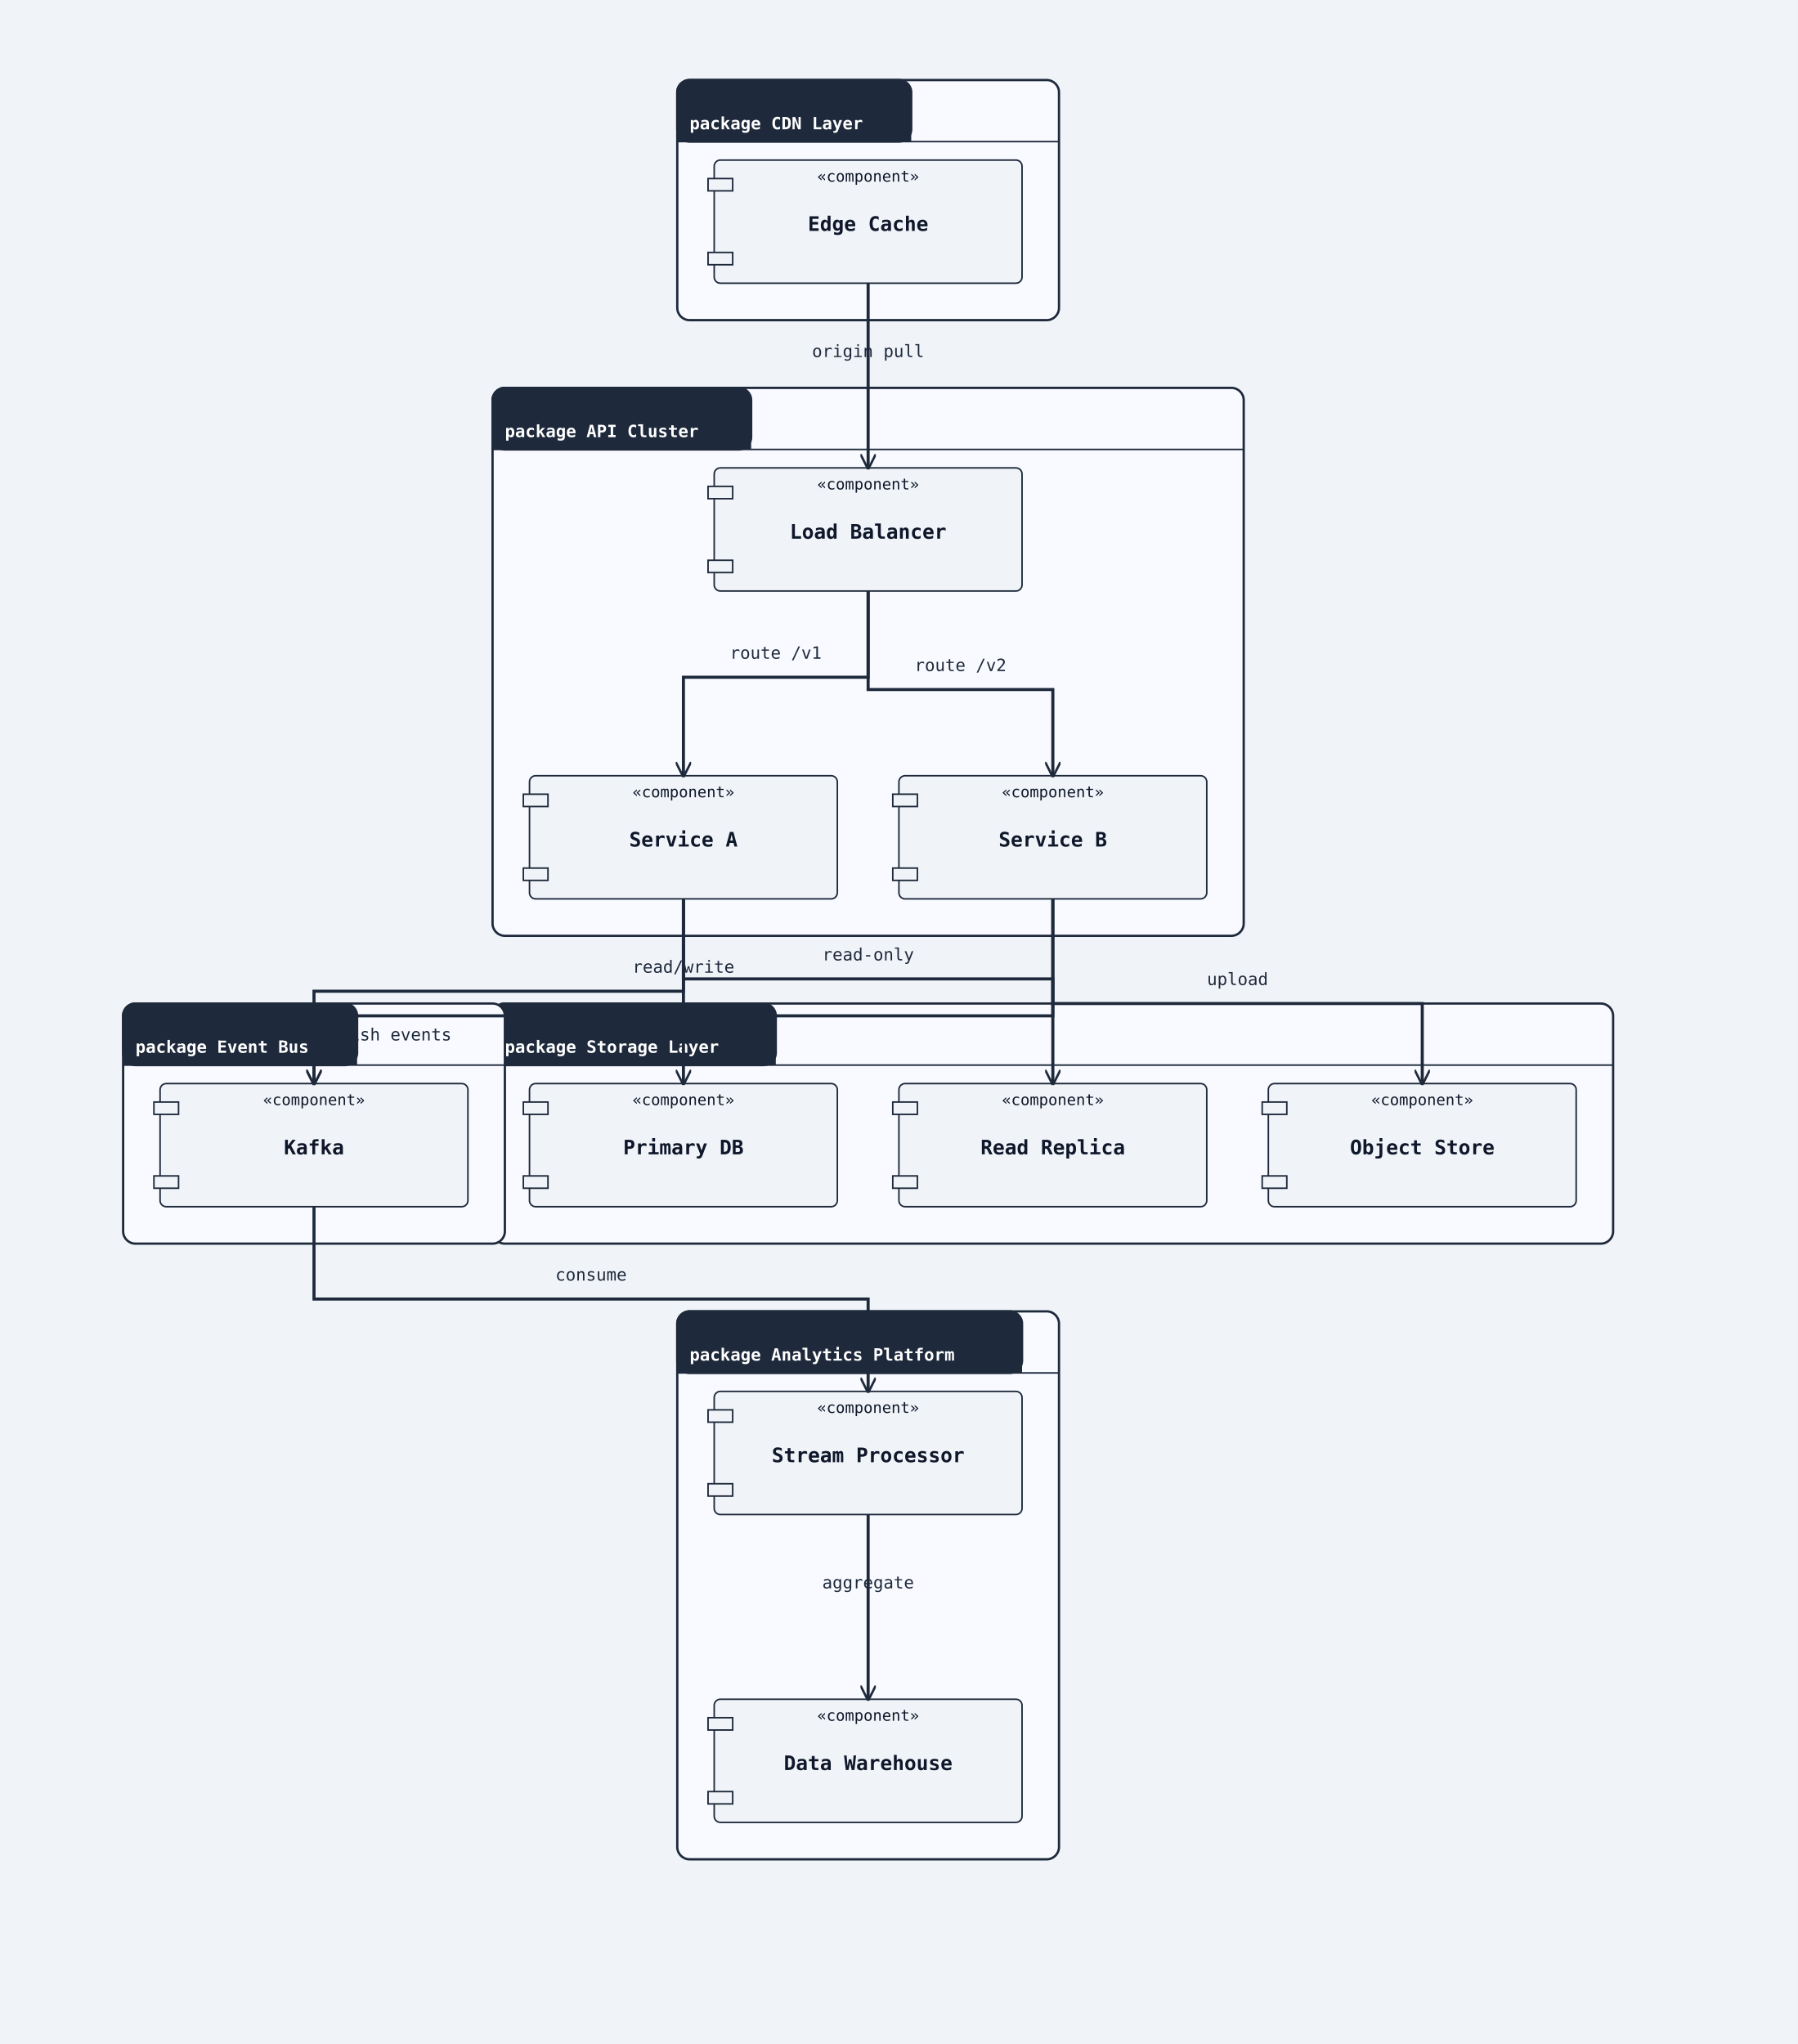
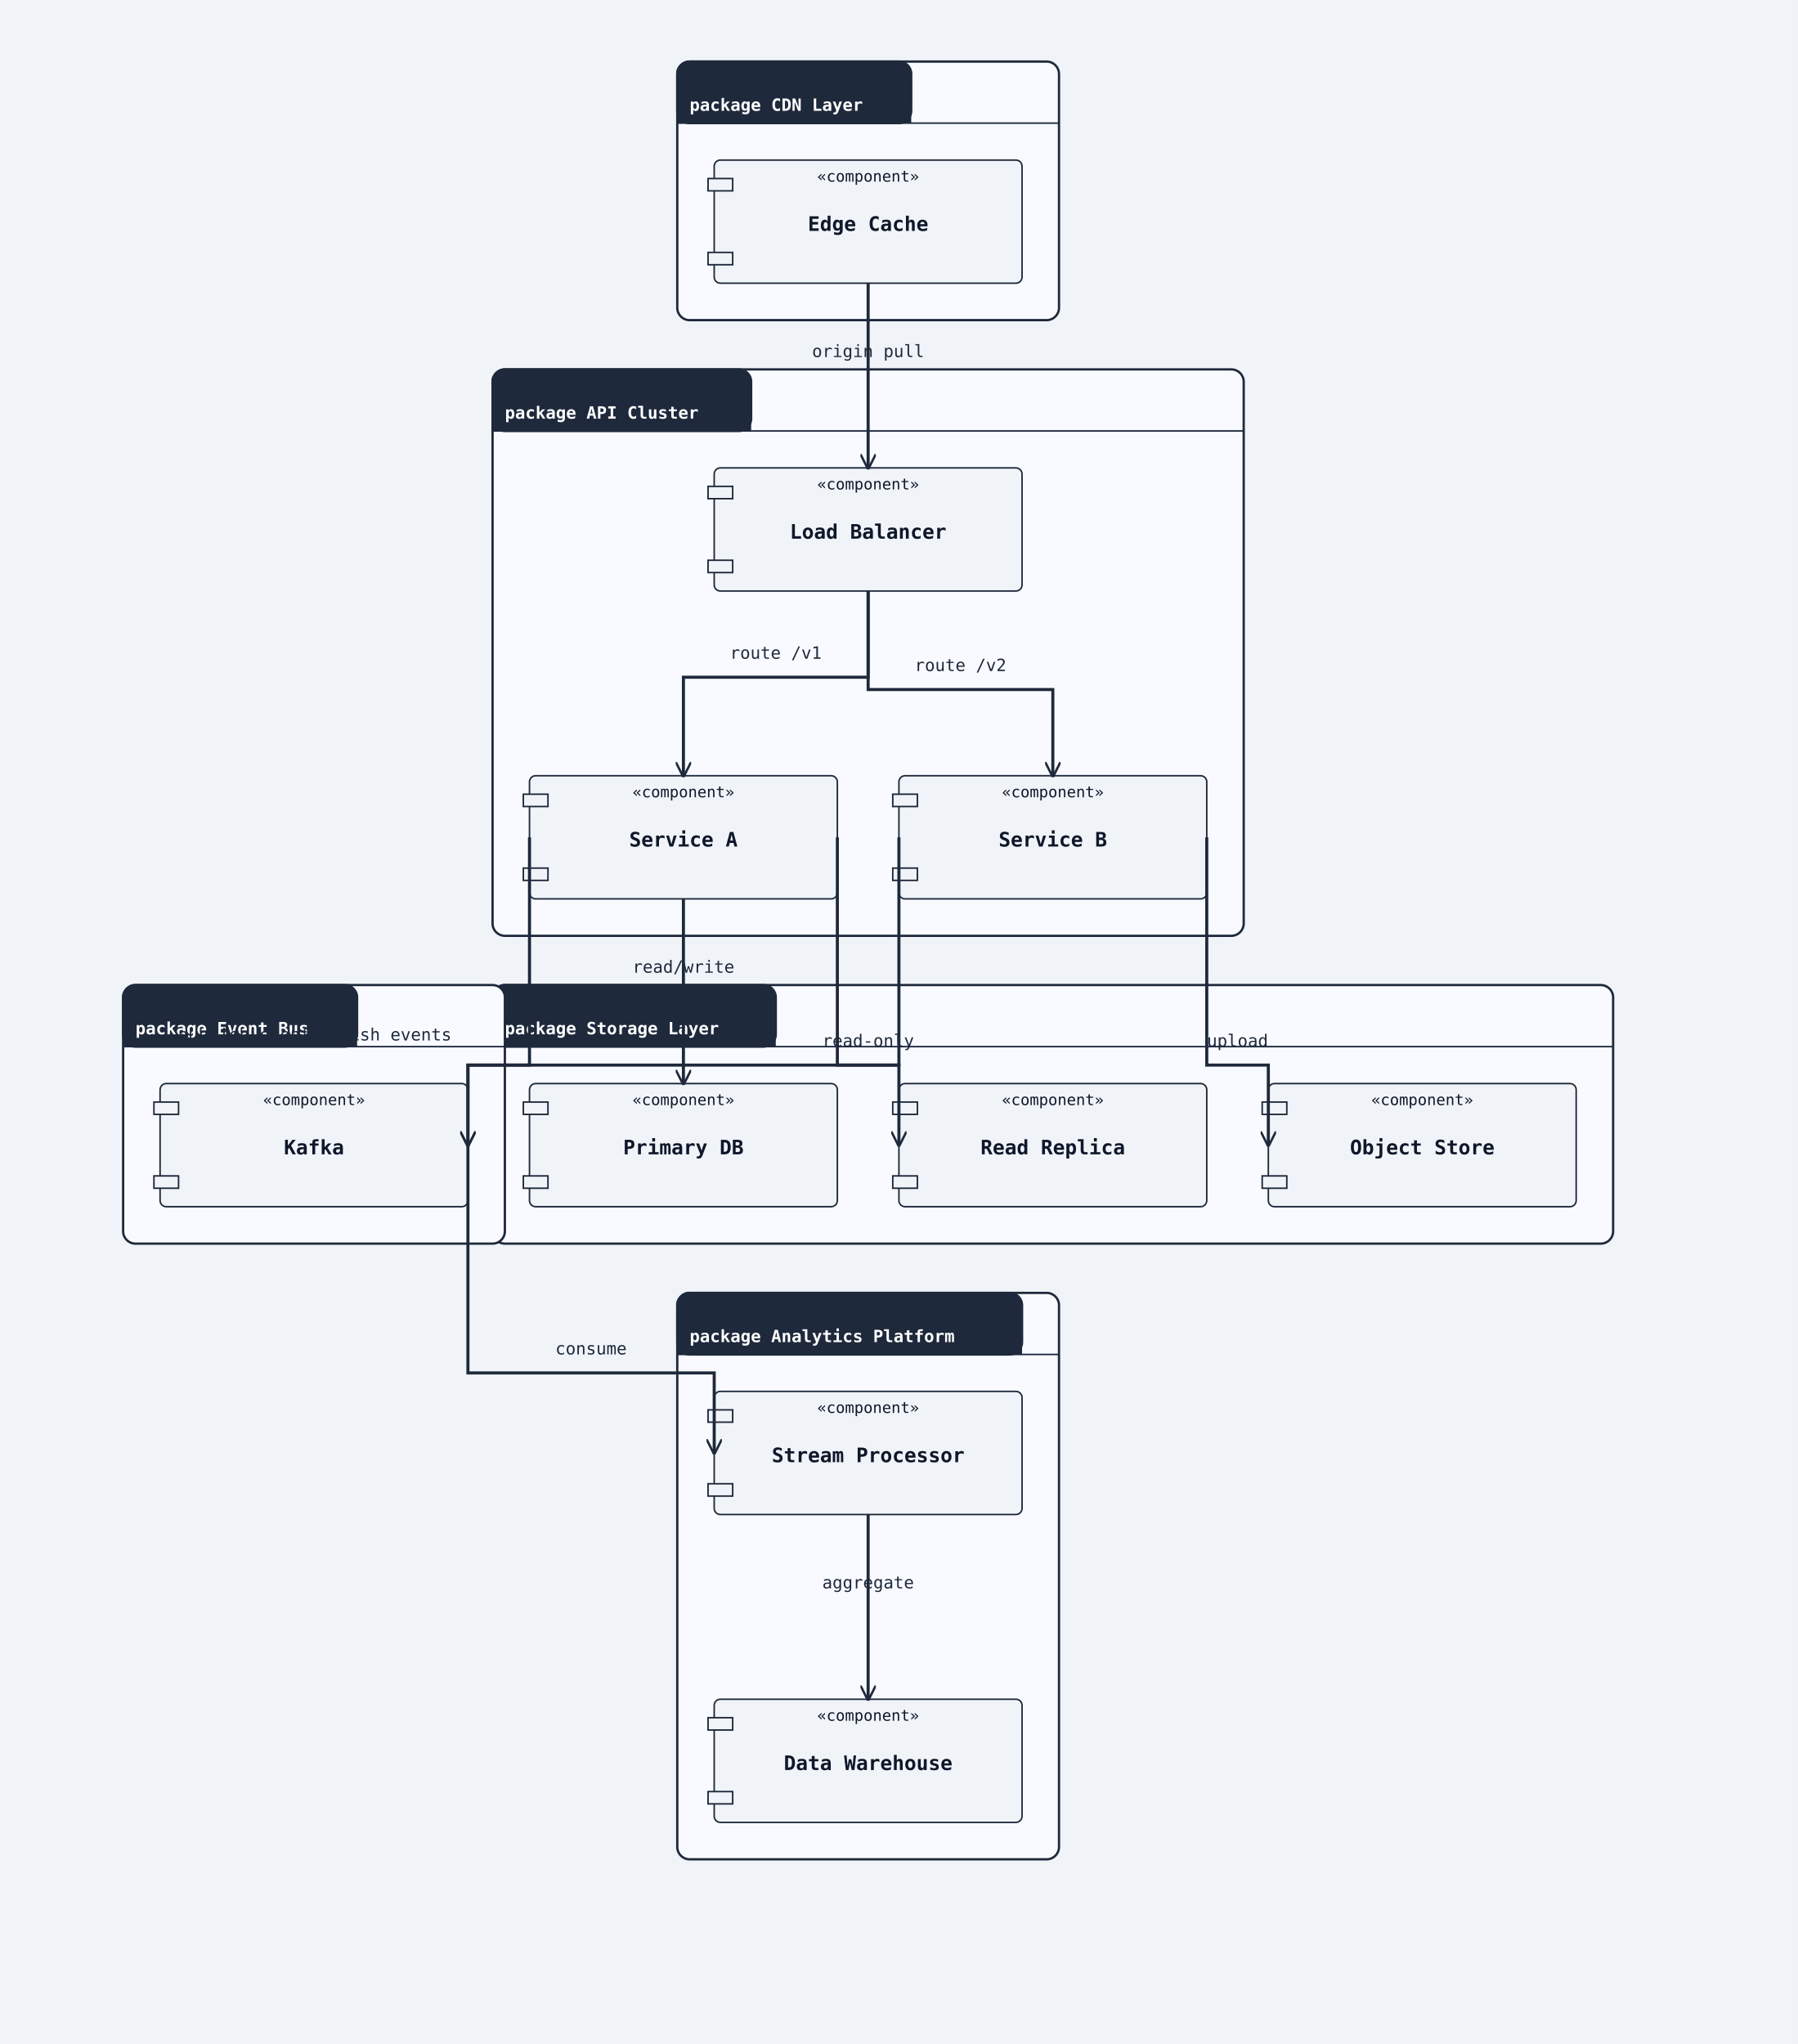
<svg xmlns="http://www.w3.org/2000/svg" width="1168" height="1328" viewBox="0 0 1168 1328">
  <rect width="100%" height="100%" fill="#f0f4f8" />
  <defs>
    <marker id="arrow-open" viewBox="0 0 10 10" refX="9" refY="5" markerWidth="10" markerHeight="10" markerUnits="userSpaceOnUse" orient="auto-start-reverse">
      <path d="M0,0 L10,5 L0,10" fill="none" stroke="#1e293b" stroke-width="1.5" />
    </marker>
    <marker id="arrow-triangle" viewBox="0 0 12 12" refX="11" refY="6" markerWidth="12" markerHeight="12" markerUnits="userSpaceOnUse" orient="auto-start-reverse">
      <polygon points="0,0 12,6 0,12" fill="#ffffff" stroke="#1e293b" stroke-width="1.5" fill-rule="nonzero" />
    </marker>
    <marker id="arrow-diamond-filled" viewBox="0 0 14 10" refX="13" refY="5" markerWidth="14" markerHeight="10" markerUnits="userSpaceOnUse" orient="auto-start-reverse">
      <path d="M0,5 L7,0 L14,5 L7,10 z" fill="#1e293b" stroke="#1e293b" stroke-width="1" />
    </marker>
    <marker id="arrow-diamond-open" viewBox="0 0 14 10" refX="13" refY="5" markerWidth="14" markerHeight="10" markerUnits="userSpaceOnUse" orient="auto-start-reverse">
      <path d="M0,5 L7,0 L14,5 L7,10 z" fill="#ffffff" stroke="#1e293b" stroke-width="1" />
    </marker>
  </defs>
-   <rect class="uml-group-frame" data-uml-group="CDN Layer" x="440" y="52" width="248" height="156" rx="8" ry="8" fill="#f8faff" stroke="#1e293b" stroke-width="1.5" />
-   <rect x="440" y="52" width="152" height="40" rx="8" ry="8" fill="#1e293b" stroke="#1e293b" stroke-width="1.5" />
-   <rect x="440" y="84" width="152" height="8" fill="#1e293b" stroke="none" />
-   <text x="448" y="84" font-family="monospace" font-size="11" font-weight="600" fill="#ffffff">package CDN Layer</text>
-   <line x1="440" y1="92" x2="688" y2="92" stroke="#1e293b" stroke-width="1" />
-   <rect class="uml-group-frame" data-uml-group="API Cluster" x="320" y="252" width="488" height="356" rx="8" ry="8" fill="#f8faff" stroke="#1e293b" stroke-width="1.5" />
-   <rect x="320" y="252" width="168" height="40" rx="8" ry="8" fill="#1e293b" stroke="#1e293b" stroke-width="1.5" />
-   <rect x="320" y="284" width="168" height="8" fill="#1e293b" stroke="none" />
-   <text x="328" y="284" font-family="monospace" font-size="11" font-weight="600" fill="#ffffff">package API Cluster</text>
-   <line x1="320" y1="292" x2="808" y2="292" stroke="#1e293b" stroke-width="1" />
-   <rect class="uml-group-frame" data-uml-group="Storage Layer" x="320" y="652" width="728" height="156" rx="8" ry="8" fill="#f8faff" stroke="#1e293b" stroke-width="1.5" />
-   <rect x="320" y="652" width="184" height="40" rx="8" ry="8" fill="#1e293b" stroke="#1e293b" stroke-width="1.5" />
-   <rect x="320" y="684" width="184" height="8" fill="#1e293b" stroke="none" />
-   <text x="328" y="684" font-family="monospace" font-size="11" font-weight="600" fill="#ffffff">package Storage Layer</text>
-   <line x1="320" y1="692" x2="1048" y2="692" stroke="#1e293b" stroke-width="1" />
-   <rect class="uml-group-frame" data-uml-group="Event Bus" x="80" y="652" width="248" height="156" rx="8" ry="8" fill="#f8faff" stroke="#1e293b" stroke-width="1.5" />
-   <rect x="80" y="652" width="152" height="40" rx="8" ry="8" fill="#1e293b" stroke="#1e293b" stroke-width="1.5" />
-   <rect x="80" y="684" width="152" height="8" fill="#1e293b" stroke="none" />
-   <text x="88" y="684" font-family="monospace" font-size="11" font-weight="600" fill="#ffffff">package Event Bus</text>
-   <line x1="80" y1="692" x2="328" y2="692" stroke="#1e293b" stroke-width="1" />
-   <rect class="uml-group-frame" data-uml-group="Analytics Platform" x="440" y="852" width="248" height="356" rx="8" ry="8" fill="#f8faff" stroke="#1e293b" stroke-width="1.5" />
-   <rect x="440" y="852" width="224" height="40" rx="8" ry="8" fill="#1e293b" stroke="#1e293b" stroke-width="1.5" />
-   <rect x="440" y="884" width="224" height="8" fill="#1e293b" stroke="none" />
-   <text x="448" y="884" font-family="monospace" font-size="11" font-weight="600" fill="#ffffff">package Analytics Platform</text>
-   <line x1="440" y1="892" x2="688" y2="892" stroke="#1e293b" stroke-width="1" />
+   <rect class="uml-group-frame" data-uml-group="CDN Layer" x="440" y="40" width="248" height="168" rx="8" ry="8" fill="#f8faff" stroke="#1e293b" stroke-width="1.5" />
+   <rect x="440" y="40" width="152" height="40" rx="8" ry="8" fill="#1e293b" stroke="#1e293b" stroke-width="1.5" />
+   <rect x="440" y="72" width="152" height="8" fill="#1e293b" stroke="none" />
+   <text x="448" y="72" font-family="monospace" font-size="11" font-weight="600" fill="#ffffff">package CDN Layer</text>
+   <line x1="440" y1="80" x2="688" y2="80" stroke="#1e293b" stroke-width="1" />
+   <rect class="uml-group-frame" data-uml-group="API Cluster" x="320" y="240" width="488" height="368" rx="8" ry="8" fill="#f8faff" stroke="#1e293b" stroke-width="1.5" />
+   <rect x="320" y="240" width="168" height="40" rx="8" ry="8" fill="#1e293b" stroke="#1e293b" stroke-width="1.5" />
+   <rect x="320" y="272" width="168" height="8" fill="#1e293b" stroke="none" />
+   <text x="328" y="272" font-family="monospace" font-size="11" font-weight="600" fill="#ffffff">package API Cluster</text>
+   <line x1="320" y1="280" x2="808" y2="280" stroke="#1e293b" stroke-width="1" />
+   <rect class="uml-group-frame" data-uml-group="Storage Layer" x="320" y="640" width="728" height="168" rx="8" ry="8" fill="#f8faff" stroke="#1e293b" stroke-width="1.5" />
+   <rect x="320" y="640" width="184" height="40" rx="8" ry="8" fill="#1e293b" stroke="#1e293b" stroke-width="1.5" />
+   <rect x="320" y="672" width="184" height="8" fill="#1e293b" stroke="none" />
+   <text x="328" y="672" font-family="monospace" font-size="11" font-weight="600" fill="#ffffff">package Storage Layer</text>
+   <line x1="320" y1="680" x2="1048" y2="680" stroke="#1e293b" stroke-width="1" />
+   <rect class="uml-group-frame" data-uml-group="Event Bus" x="80" y="640" width="248" height="168" rx="8" ry="8" fill="#f8faff" stroke="#1e293b" stroke-width="1.5" />
+   <rect x="80" y="640" width="152" height="40" rx="8" ry="8" fill="#1e293b" stroke="#1e293b" stroke-width="1.5" />
+   <rect x="80" y="672" width="152" height="8" fill="#1e293b" stroke="none" />
+   <text x="88" y="672" font-family="monospace" font-size="11" font-weight="600" fill="#ffffff">package Event Bus</text>
+   <line x1="80" y1="680" x2="328" y2="680" stroke="#1e293b" stroke-width="1" />
+   <rect class="uml-group-frame" data-uml-group="Analytics Platform" x="440" y="840" width="248" height="368" rx="8" ry="8" fill="#f8faff" stroke="#1e293b" stroke-width="1.5" />
+   <rect x="440" y="840" width="224" height="40" rx="8" ry="8" fill="#1e293b" stroke="#1e293b" stroke-width="1.5" />
+   <rect x="440" y="872" width="224" height="8" fill="#1e293b" stroke="none" />
+   <text x="448" y="872" font-family="monospace" font-size="11" font-weight="600" fill="#ffffff">package Analytics Platform</text>
+   <line x1="440" y1="880" x2="688" y2="880" stroke="#1e293b" stroke-width="1" />
  <rect class="uml-node uml-component" data-uml-kind="component" x="464" y="104" width="200" height="80" rx="4" ry="4" fill="#f0f4f8" stroke="#1e293b" stroke-width="1" />
  <rect x="460" y="116" width="16" height="8" fill="#f0f4f8" stroke="#1e293b" stroke-width="1" />
  <rect x="460" y="164" width="16" height="8" fill="#f0f4f8" stroke="#1e293b" stroke-width="1" />
  <text x="564" y="150" text-anchor="middle" font-family="monospace" font-size="13" font-weight="600" fill="#0f172a">Edge Cache</text>
  <text x="564" y="118" text-anchor="middle" font-family="monospace" font-size="10" fill="#0f172a">«component»</text>
  <rect class="uml-node uml-component" data-uml-kind="component" x="464" y="304" width="200" height="80" rx="4" ry="4" fill="#f0f4f8" stroke="#1e293b" stroke-width="1" />
  <rect x="460" y="316" width="16" height="8" fill="#f0f4f8" stroke="#1e293b" stroke-width="1" />
  <rect x="460" y="364" width="16" height="8" fill="#f0f4f8" stroke="#1e293b" stroke-width="1" />
  <text x="564" y="350" text-anchor="middle" font-family="monospace" font-size="13" font-weight="600" fill="#0f172a">Load Balancer</text>
  <text x="564" y="318" text-anchor="middle" font-family="monospace" font-size="10" fill="#0f172a">«component»</text>
  <rect class="uml-node uml-component" data-uml-kind="component" x="344" y="504" width="200" height="80" rx="4" ry="4" fill="#f0f4f8" stroke="#1e293b" stroke-width="1" />
  <rect x="340" y="516" width="16" height="8" fill="#f0f4f8" stroke="#1e293b" stroke-width="1" />
  <rect x="340" y="564" width="16" height="8" fill="#f0f4f8" stroke="#1e293b" stroke-width="1" />
  <text x="444" y="550" text-anchor="middle" font-family="monospace" font-size="13" font-weight="600" fill="#0f172a">Service A</text>
  <text x="444" y="518" text-anchor="middle" font-family="monospace" font-size="10" fill="#0f172a">«component»</text>
  <rect class="uml-node uml-component" data-uml-kind="component" x="584" y="504" width="200" height="80" rx="4" ry="4" fill="#f0f4f8" stroke="#1e293b" stroke-width="1" />
  <rect x="580" y="516" width="16" height="8" fill="#f0f4f8" stroke="#1e293b" stroke-width="1" />
  <rect x="580" y="564" width="16" height="8" fill="#f0f4f8" stroke="#1e293b" stroke-width="1" />
  <text x="684" y="550" text-anchor="middle" font-family="monospace" font-size="13" font-weight="600" fill="#0f172a">Service B</text>
  <text x="684" y="518" text-anchor="middle" font-family="monospace" font-size="10" fill="#0f172a">«component»</text>
  <rect class="uml-node uml-component" data-uml-kind="component" x="344" y="704" width="200" height="80" rx="4" ry="4" fill="#f0f4f8" stroke="#1e293b" stroke-width="1" />
  <rect x="340" y="716" width="16" height="8" fill="#f0f4f8" stroke="#1e293b" stroke-width="1" />
  <rect x="340" y="764" width="16" height="8" fill="#f0f4f8" stroke="#1e293b" stroke-width="1" />
  <text x="444" y="750" text-anchor="middle" font-family="monospace" font-size="13" font-weight="600" fill="#0f172a">Primary DB</text>
  <text x="444" y="718" text-anchor="middle" font-family="monospace" font-size="10" fill="#0f172a">«component»</text>
  <rect class="uml-node uml-component" data-uml-kind="component" x="584" y="704" width="200" height="80" rx="4" ry="4" fill="#f0f4f8" stroke="#1e293b" stroke-width="1" />
  <rect x="580" y="716" width="16" height="8" fill="#f0f4f8" stroke="#1e293b" stroke-width="1" />
  <rect x="580" y="764" width="16" height="8" fill="#f0f4f8" stroke="#1e293b" stroke-width="1" />
  <text x="684" y="750" text-anchor="middle" font-family="monospace" font-size="13" font-weight="600" fill="#0f172a">Read Replica</text>
  <text x="684" y="718" text-anchor="middle" font-family="monospace" font-size="10" fill="#0f172a">«component»</text>
  <rect class="uml-node uml-component" data-uml-kind="component" x="824" y="704" width="200" height="80" rx="4" ry="4" fill="#f0f4f8" stroke="#1e293b" stroke-width="1" />
  <rect x="820" y="716" width="16" height="8" fill="#f0f4f8" stroke="#1e293b" stroke-width="1" />
  <rect x="820" y="764" width="16" height="8" fill="#f0f4f8" stroke="#1e293b" stroke-width="1" />
  <text x="924" y="750" text-anchor="middle" font-family="monospace" font-size="13" font-weight="600" fill="#0f172a">Object Store</text>
  <text x="924" y="718" text-anchor="middle" font-family="monospace" font-size="10" fill="#0f172a">«component»</text>
  <rect class="uml-node uml-component" data-uml-kind="component" x="104" y="704" width="200" height="80" rx="4" ry="4" fill="#f0f4f8" stroke="#1e293b" stroke-width="1" />
  <rect x="100" y="716" width="16" height="8" fill="#f0f4f8" stroke="#1e293b" stroke-width="1" />
  <rect x="100" y="764" width="16" height="8" fill="#f0f4f8" stroke="#1e293b" stroke-width="1" />
  <text x="204" y="750" text-anchor="middle" font-family="monospace" font-size="13" font-weight="600" fill="#0f172a">Kafka</text>
  <text x="204" y="718" text-anchor="middle" font-family="monospace" font-size="10" fill="#0f172a">«component»</text>
  <rect class="uml-node uml-component" data-uml-kind="component" x="464" y="904" width="200" height="80" rx="4" ry="4" fill="#f0f4f8" stroke="#1e293b" stroke-width="1" />
  <rect x="460" y="916" width="16" height="8" fill="#f0f4f8" stroke="#1e293b" stroke-width="1" />
  <rect x="460" y="964" width="16" height="8" fill="#f0f4f8" stroke="#1e293b" stroke-width="1" />
  <text x="564" y="950" text-anchor="middle" font-family="monospace" font-size="13" font-weight="600" fill="#0f172a">Stream Processor</text>
  <text x="564" y="918" text-anchor="middle" font-family="monospace" font-size="10" fill="#0f172a">«component»</text>
  <rect class="uml-node uml-component" data-uml-kind="component" x="464" y="1104" width="200" height="80" rx="4" ry="4" fill="#f0f4f8" stroke="#1e293b" stroke-width="1" />
  <rect x="460" y="1116" width="16" height="8" fill="#f0f4f8" stroke="#1e293b" stroke-width="1" />
  <rect x="460" y="1164" width="16" height="8" fill="#f0f4f8" stroke="#1e293b" stroke-width="1" />
  <text x="564" y="1150" text-anchor="middle" font-family="monospace" font-size="13" font-weight="600" fill="#0f172a">Data Warehouse</text>
  <text x="564" y="1118" text-anchor="middle" font-family="monospace" font-size="10" fill="#0f172a">«component»</text>
  <polyline class="uml-relation" data-uml-from="EC" data-uml-to="LB" data-uml-arrow="--&gt;" points="564,184 564,244 564,304" fill="none" stroke="#1e293b" stroke-width="2" marker-end="url(#arrow-open)" />
  <polyline class="uml-relation" data-uml-from="LB" data-uml-to="SA" data-uml-arrow="--&gt;" points="564,384 564,440 444,440 444,504" fill="none" stroke="#1e293b" stroke-width="2" marker-end="url(#arrow-open)" />
  <polyline class="uml-relation" data-uml-from="LB" data-uml-to="SB" data-uml-arrow="--&gt;" points="564,384 564,448 684,448 684,504" fill="none" stroke="#1e293b" stroke-width="2" marker-end="url(#arrow-open)" />
-   <polyline class="uml-relation" data-uml-from="SA" data-uml-to="DB1" data-uml-arrow="--&gt;" points="444,584 444,628 444,704" fill="none" stroke="#1e293b" stroke-width="2" marker-end="url(#arrow-open)" />
-   <polyline class="uml-relation" data-uml-from="SA" data-uml-to="DB2" data-uml-arrow="--&gt;" points="444,584 444,636 684,636 684,704" fill="none" stroke="#1e293b" stroke-width="2" marker-end="url(#arrow-open)" />
-   <polyline class="uml-relation" data-uml-from="SB" data-uml-to="S3" data-uml-arrow="--&gt;" points="684,584 684,652 924,652 924,704" fill="none" stroke="#1e293b" stroke-width="2" marker-end="url(#arrow-open)" />
-   <polyline class="uml-relation" data-uml-from="SA" data-uml-to="KF" data-uml-arrow="--&gt;" points="444,584 444,644 204,644 204,704" fill="none" stroke="#1e293b" stroke-width="2" marker-end="url(#arrow-open)" />
-   <polyline class="uml-relation" data-uml-from="SB" data-uml-to="KF" data-uml-arrow="--&gt;" points="684,584 684,660 204,660 204,704" fill="none" stroke="#1e293b" stroke-width="2" marker-end="url(#arrow-open)" />
-   <polyline class="uml-relation" data-uml-from="KF" data-uml-to="SP" data-uml-arrow="--&gt;" points="204,784 204,844 564,844 564,904" fill="none" stroke="#1e293b" stroke-width="2" marker-end="url(#arrow-open)" />
+   <polyline class="uml-relation" data-uml-from="SA" data-uml-to="DB1" data-uml-arrow="--&gt;" points="444,584 444,644 444,704" fill="none" stroke="#1e293b" stroke-width="2" marker-end="url(#arrow-open)" />
+   <polyline class="uml-relation" data-uml-from="SA" data-uml-to="DB2" data-uml-arrow="--&gt;" points="544,544 544,692 584,692 584,744" fill="none" stroke="#1e293b" stroke-width="2" marker-end="url(#arrow-open)" />
+   <polyline class="uml-relation" data-uml-from="SB" data-uml-to="S3" data-uml-arrow="--&gt;" points="784,544 784,692 824,692 824,744" fill="none" stroke="#1e293b" stroke-width="2" marker-end="url(#arrow-open)" />
+   <polyline class="uml-relation" data-uml-from="SA" data-uml-to="KF" data-uml-arrow="--&gt;" points="344,544 344,692 304,692 304,744" fill="none" stroke="#1e293b" stroke-width="2" marker-end="url(#arrow-open)" />
+   <polyline class="uml-relation" data-uml-from="SB" data-uml-to="KF" data-uml-arrow="--&gt;" points="584,544 584,692 304,692 304,744" fill="none" stroke="#1e293b" stroke-width="2" marker-end="url(#arrow-open)" />
+   <polyline class="uml-relation" data-uml-from="KF" data-uml-to="SP" data-uml-arrow="--&gt;" points="304,744 304,892 464,892 464,944" fill="none" stroke="#1e293b" stroke-width="2" marker-end="url(#arrow-open)" />
  <polyline class="uml-relation" data-uml-from="SP" data-uml-to="DW" data-uml-arrow="--&gt;" points="564,984 564,1044 564,1104" fill="none" stroke="#1e293b" stroke-width="2" marker-end="url(#arrow-open)" />
  <text x="564" y="232" text-anchor="middle" font-family="monospace" font-size="11" fill="#1e293b">origin pull</text>
  <text x="504" y="428" text-anchor="middle" font-family="monospace" font-size="11" fill="#1e293b">route /v1</text>
  <text x="624" y="436" text-anchor="middle" font-family="monospace" font-size="11" fill="#1e293b">route /v2</text>
  <text x="444" y="632" text-anchor="middle" font-family="monospace" font-size="11" fill="#1e293b">read/write</text>
-   <text x="564" y="624" text-anchor="middle" font-family="monospace" font-size="11" fill="#1e293b">read-only</text>
-   <text x="804" y="640" text-anchor="middle" font-family="monospace" font-size="11" fill="#1e293b">upload</text>
+   <text x="564" y="680" text-anchor="middle" font-family="monospace" font-size="11" fill="#1e293b">read-only</text>
+   <text x="804" y="680" text-anchor="middle" font-family="monospace" font-size="11" fill="#1e293b">upload</text>
  <text x="162" y="676" text-anchor="middle" font-family="monospace" font-size="11" fill="#1e293b">publish events</text>
  <text x="247" y="676" text-anchor="middle" font-family="monospace" font-size="11" fill="#1e293b">publish events</text>
-   <text x="384" y="832" text-anchor="middle" font-family="monospace" font-size="11" fill="#1e293b">consume</text>
+   <text x="384" y="880" text-anchor="middle" font-family="monospace" font-size="11" fill="#1e293b">consume</text>
  <text x="564" y="1032" text-anchor="middle" font-family="monospace" font-size="11" fill="#1e293b">aggregate</text>
</svg>
